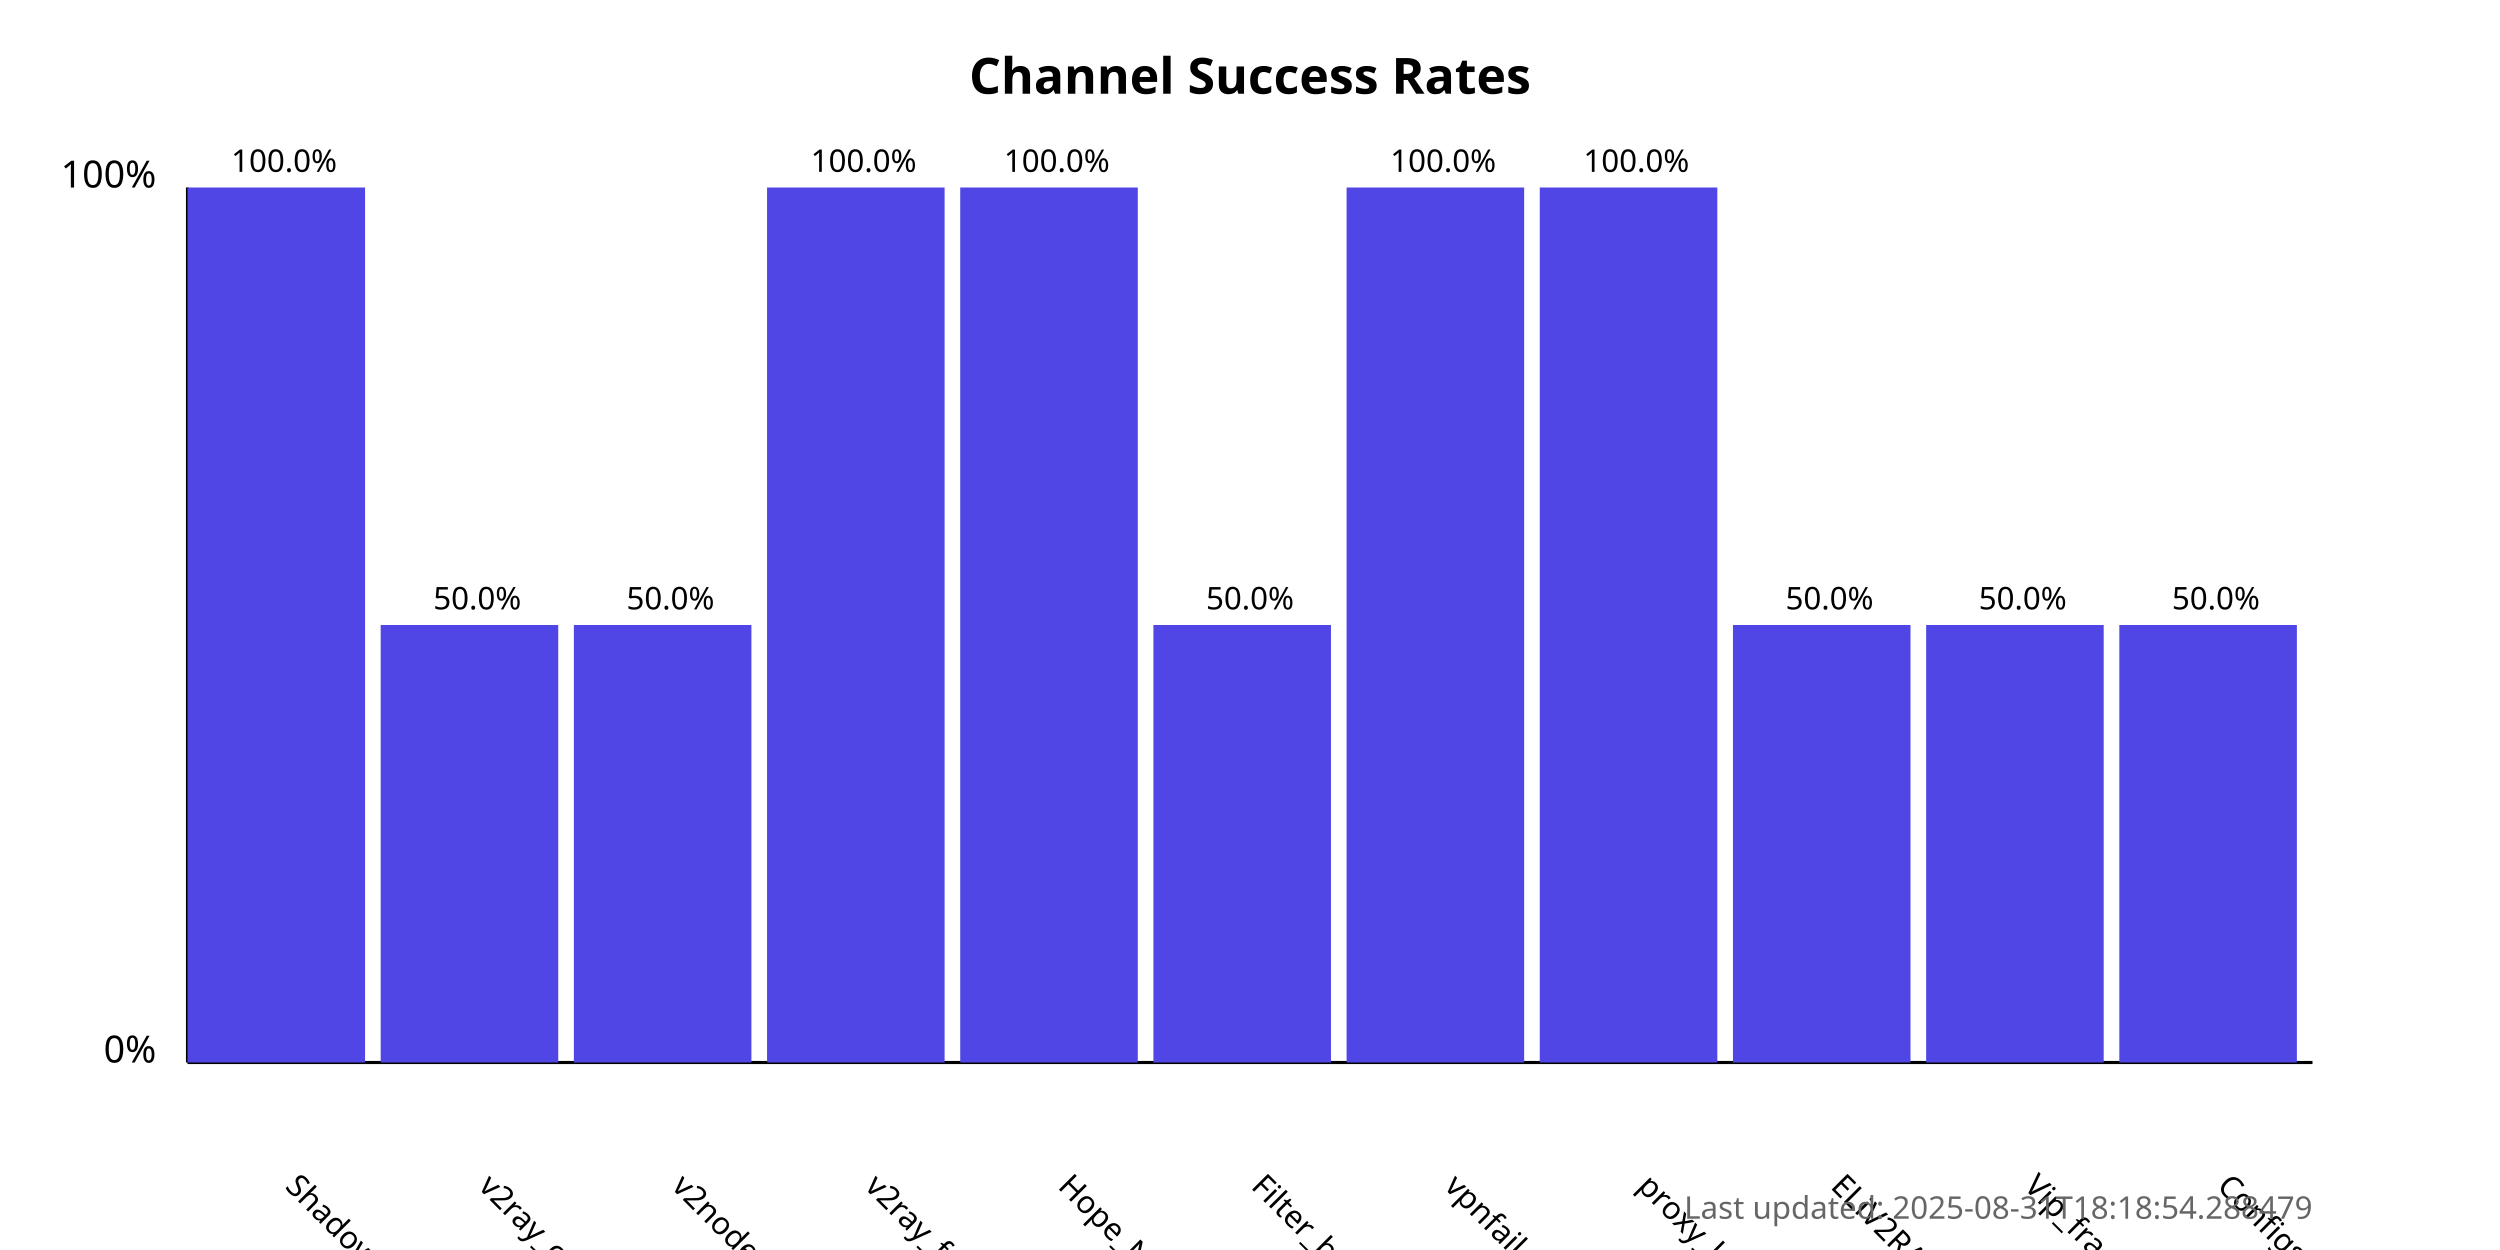
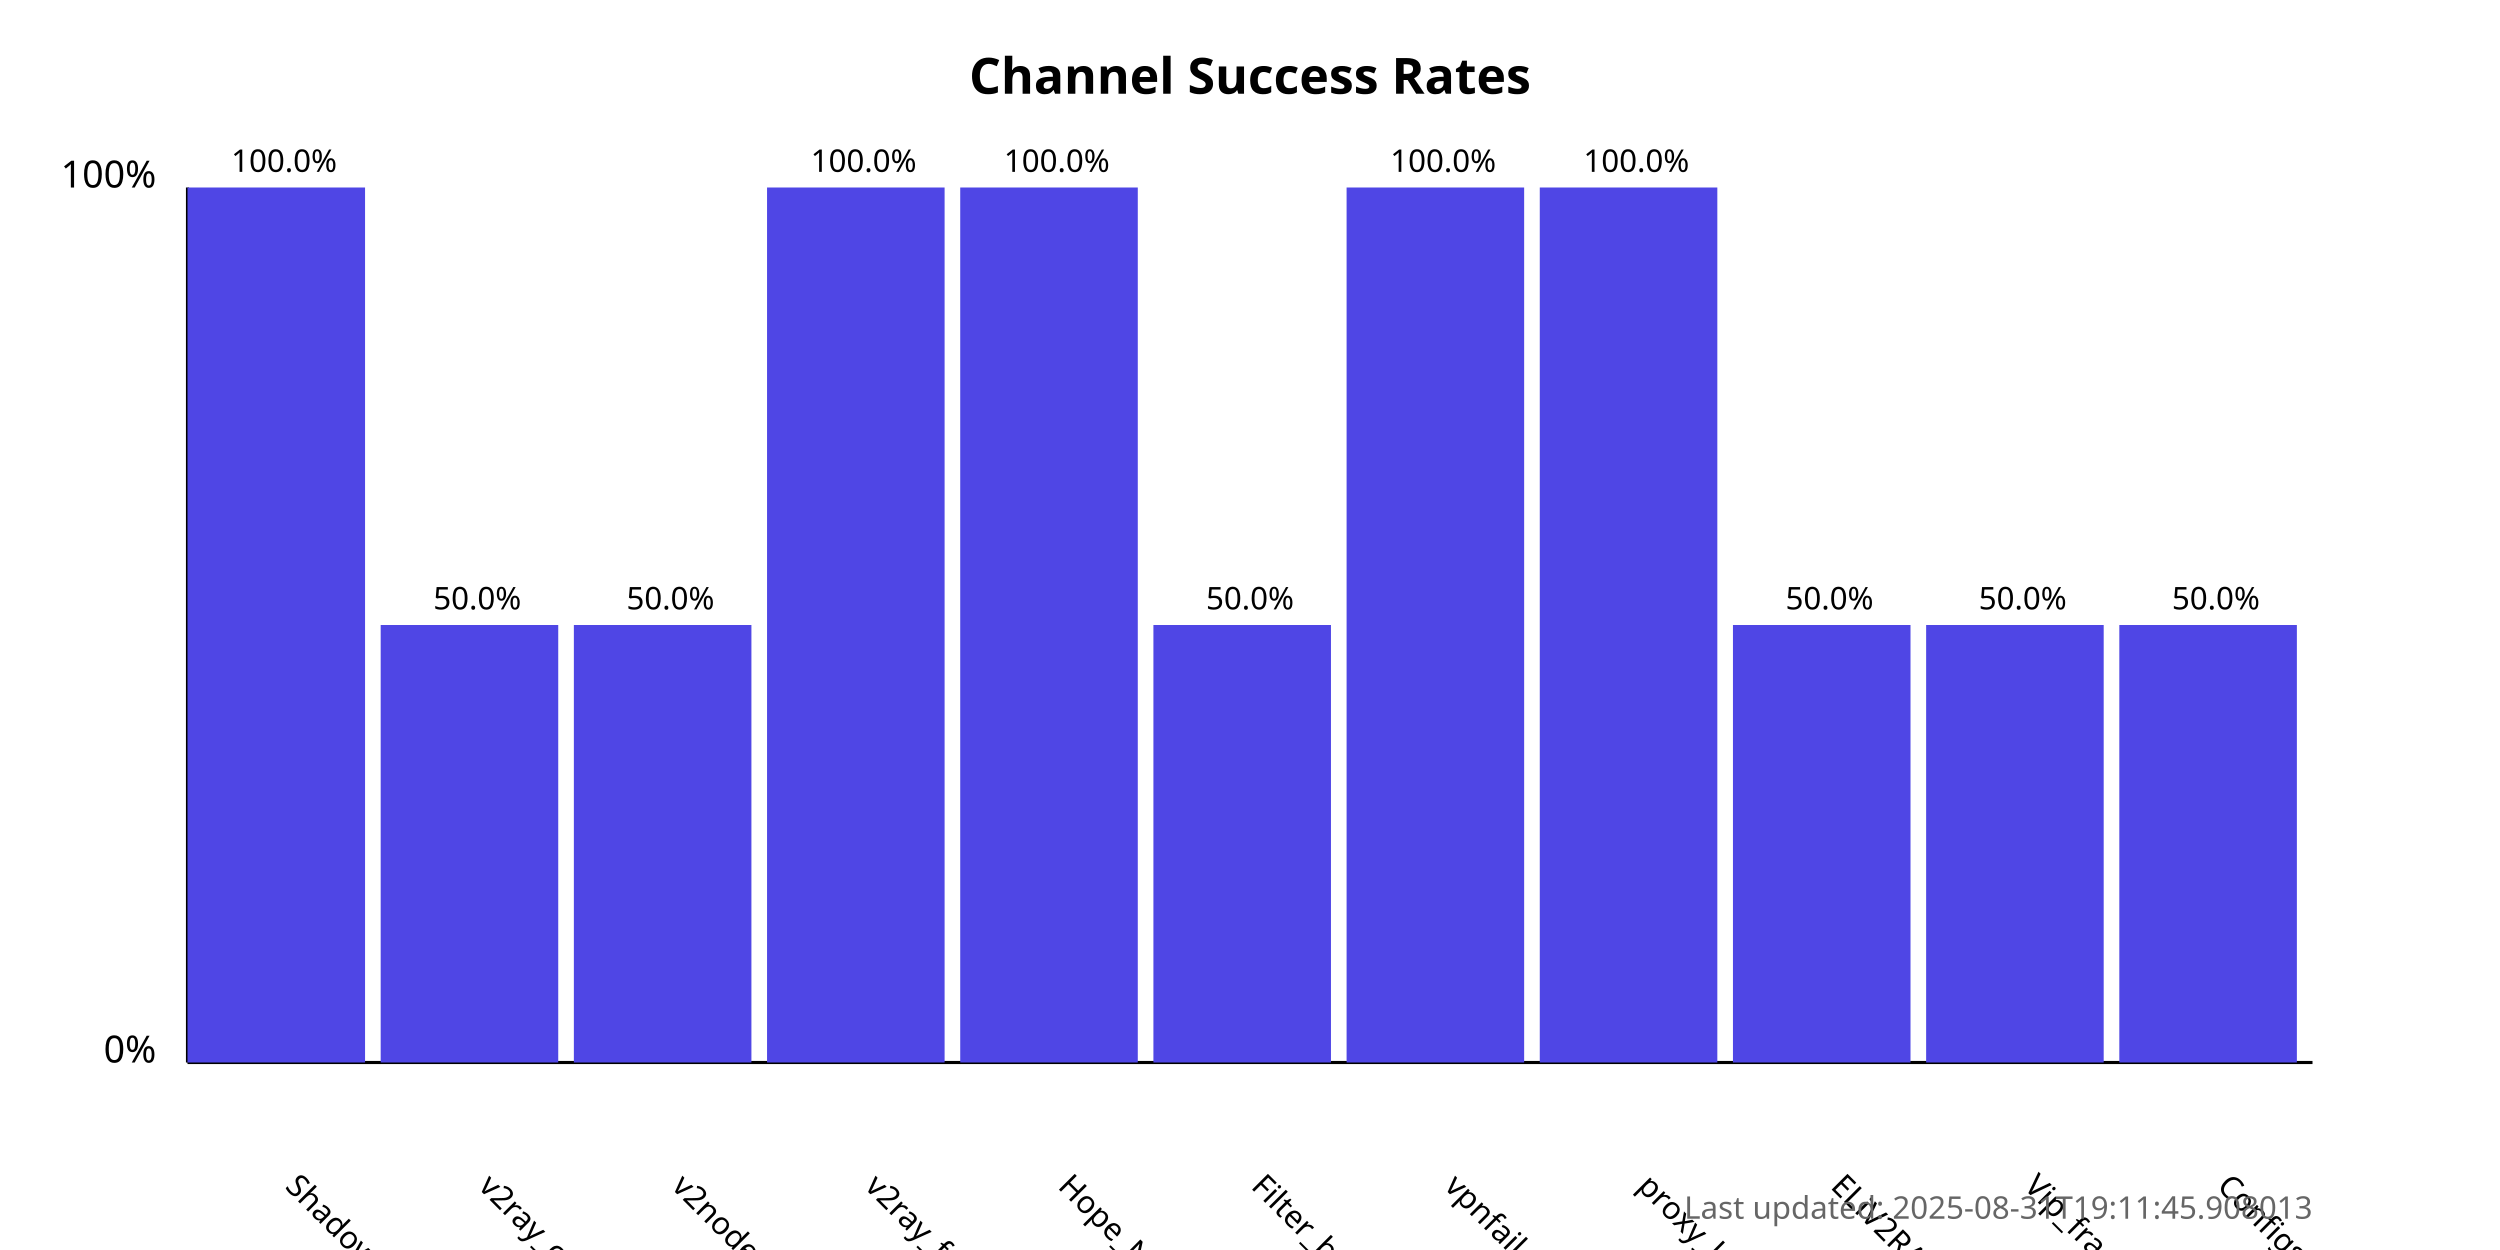
<svg xmlns="http://www.w3.org/2000/svg" width="800" height="400">
  <style>
            .chart-title { font: bold 16px sans-serif; }
            .axis-label { font: 12px sans-serif; }
            .tick-label { font: 10px sans-serif; }
            .bar { fill: #4f46e5; }
            .bar:hover { fill: #6366f1; }
            .timestamp { font: 10px sans-serif; fill: #666; }
        </style>
  <text x="400.0" y="30" text-anchor="middle" class="chart-title">
            Channel Success Rates
        </text>
  <line x1="60" y1="340" x2="60" y2="60" stroke="black" stroke-width="1" />
  <line x1="60" y1="340" x2="740" y2="340" stroke="black" stroke-width="1" />
  <text x="50" y="340" text-anchor="end" class="axis-label">0%</text>
  <text x="50" y="60" text-anchor="end" class="axis-label">100%</text>
  <g>
    <rect x="60" y="60.0" width="56.818" height="280.0" class="bar" />
    <text x="90.909" y="380" transform="rotate(45, 90.90909, 380)" text-anchor="start" class="tick-label">
                ShadowProxy66
            </text>
    <text x="90.909" y="55.0" text-anchor="middle" class="tick-label">
                100.0%
            </text>
  </g>
  <g>
    <rect x="121.818" y="200.0" width="56.818" height="140.0" class="bar" />
    <text x="152.727" y="380" transform="rotate(45, 152.7273, 380)" text-anchor="start" class="tick-label">
                v2ray_configs_pool
            </text>
    <text x="152.727" y="195.0" text-anchor="middle" class="tick-label">
                50.0%
            </text>
  </g>
  <g>
    <rect x="183.636" y="200.0" width="56.818" height="140.0" class="bar" />
    <text x="214.545" y="380" transform="rotate(45, 214.5455, 380)" text-anchor="start" class="tick-label">
                v2nodes
            </text>
    <text x="214.545" y="195.0" text-anchor="middle" class="tick-label">
                50.0%
            </text>
  </g>
  <g>
    <rect x="245.455" y="60.0" width="56.818" height="280.0" class="bar" />
    <text x="276.364" y="380" transform="rotate(45, 276.3636, 380)" text-anchor="start" class="tick-label">
                v2ray_free_conf
            </text>
    <text x="276.364" y="55.0" text-anchor="middle" class="tick-label">
                100.0%
            </text>
  </g>
  <g>
    <rect x="307.273" y="60.0" width="56.818" height="280.0" class="bar" />
    <text x="338.182" y="380" transform="rotate(45, 338.1818, 380)" text-anchor="start" class="tick-label">
                Hope_Net
            </text>
    <text x="338.182" y="55.0" text-anchor="middle" class="tick-label">
                100.0%
            </text>
  </g>
  <g>
    <rect x="369.091" y="200.0" width="56.818" height="140.0" class="bar" />
    <text x="400.0" y="380" transform="rotate(45, 400.0, 380)" text-anchor="start" class="tick-label">
                Filter_breaker
            </text>
    <text x="400.0" y="195.0" text-anchor="middle" class="tick-label">
                50.0%
            </text>
  </g>
  <g>
    <rect x="430.909" y="60.0" width="56.818" height="280.0" class="bar" />
    <text x="461.818" y="380" transform="rotate(45, 461.8182, 380)" text-anchor="start" class="tick-label">
                vpnfail_vless
            </text>
    <text x="461.818" y="55.0" text-anchor="middle" class="tick-label">
                100.0%
            </text>
  </g>
  <g>
    <rect x="492.727" y="60.0" width="56.818" height="280.0" class="bar" />
    <text x="523.636" y="380" transform="rotate(45, 523.6364, 380)" text-anchor="start" class="tick-label">
                proxy_kafee
            </text>
    <text x="523.636" y="55.0" text-anchor="middle" class="tick-label">
                100.0%
            </text>
  </g>
  <g>
    <rect x="554.545" y="200.0" width="56.818" height="140.0" class="bar" />
    <text x="585.455" y="380" transform="rotate(45, 585.4545, 380)" text-anchor="start" class="tick-label">
                ELiV2RAY
            </text>
    <text x="585.455" y="195.0" text-anchor="middle" class="tick-label">
                50.0%
            </text>
  </g>
  <g>
    <rect x="616.364" y="200.0" width="56.818" height="140.0" class="bar" />
    <text x="647.273" y="380" transform="rotate(45, 647.2727, 380)" text-anchor="start" class="tick-label">
                Vip_fragment_v2ray
            </text>
    <text x="647.273" y="195.0" text-anchor="middle" class="tick-label">
                50.0%
            </text>
  </g>
  <g>
    <rect x="678.182" y="200.0" width="56.818" height="140.0" class="bar" />
    <text x="709.091" y="380" transform="rotate(45, 709.0909, 380)" text-anchor="start" class="tick-label">
                ConfigsHubPlus
            </text>
    <text x="709.091" y="195.0" text-anchor="middle" class="tick-label">
                50.0%
            </text>
  </g>
  <text x="740" y="390" text-anchor="end" class="timestamp">
-             Last updated: 2025-08-31T18:18:54.288479
+             Last updated: 2025-08-31T19:11:45.908013
        </text>
</svg>
